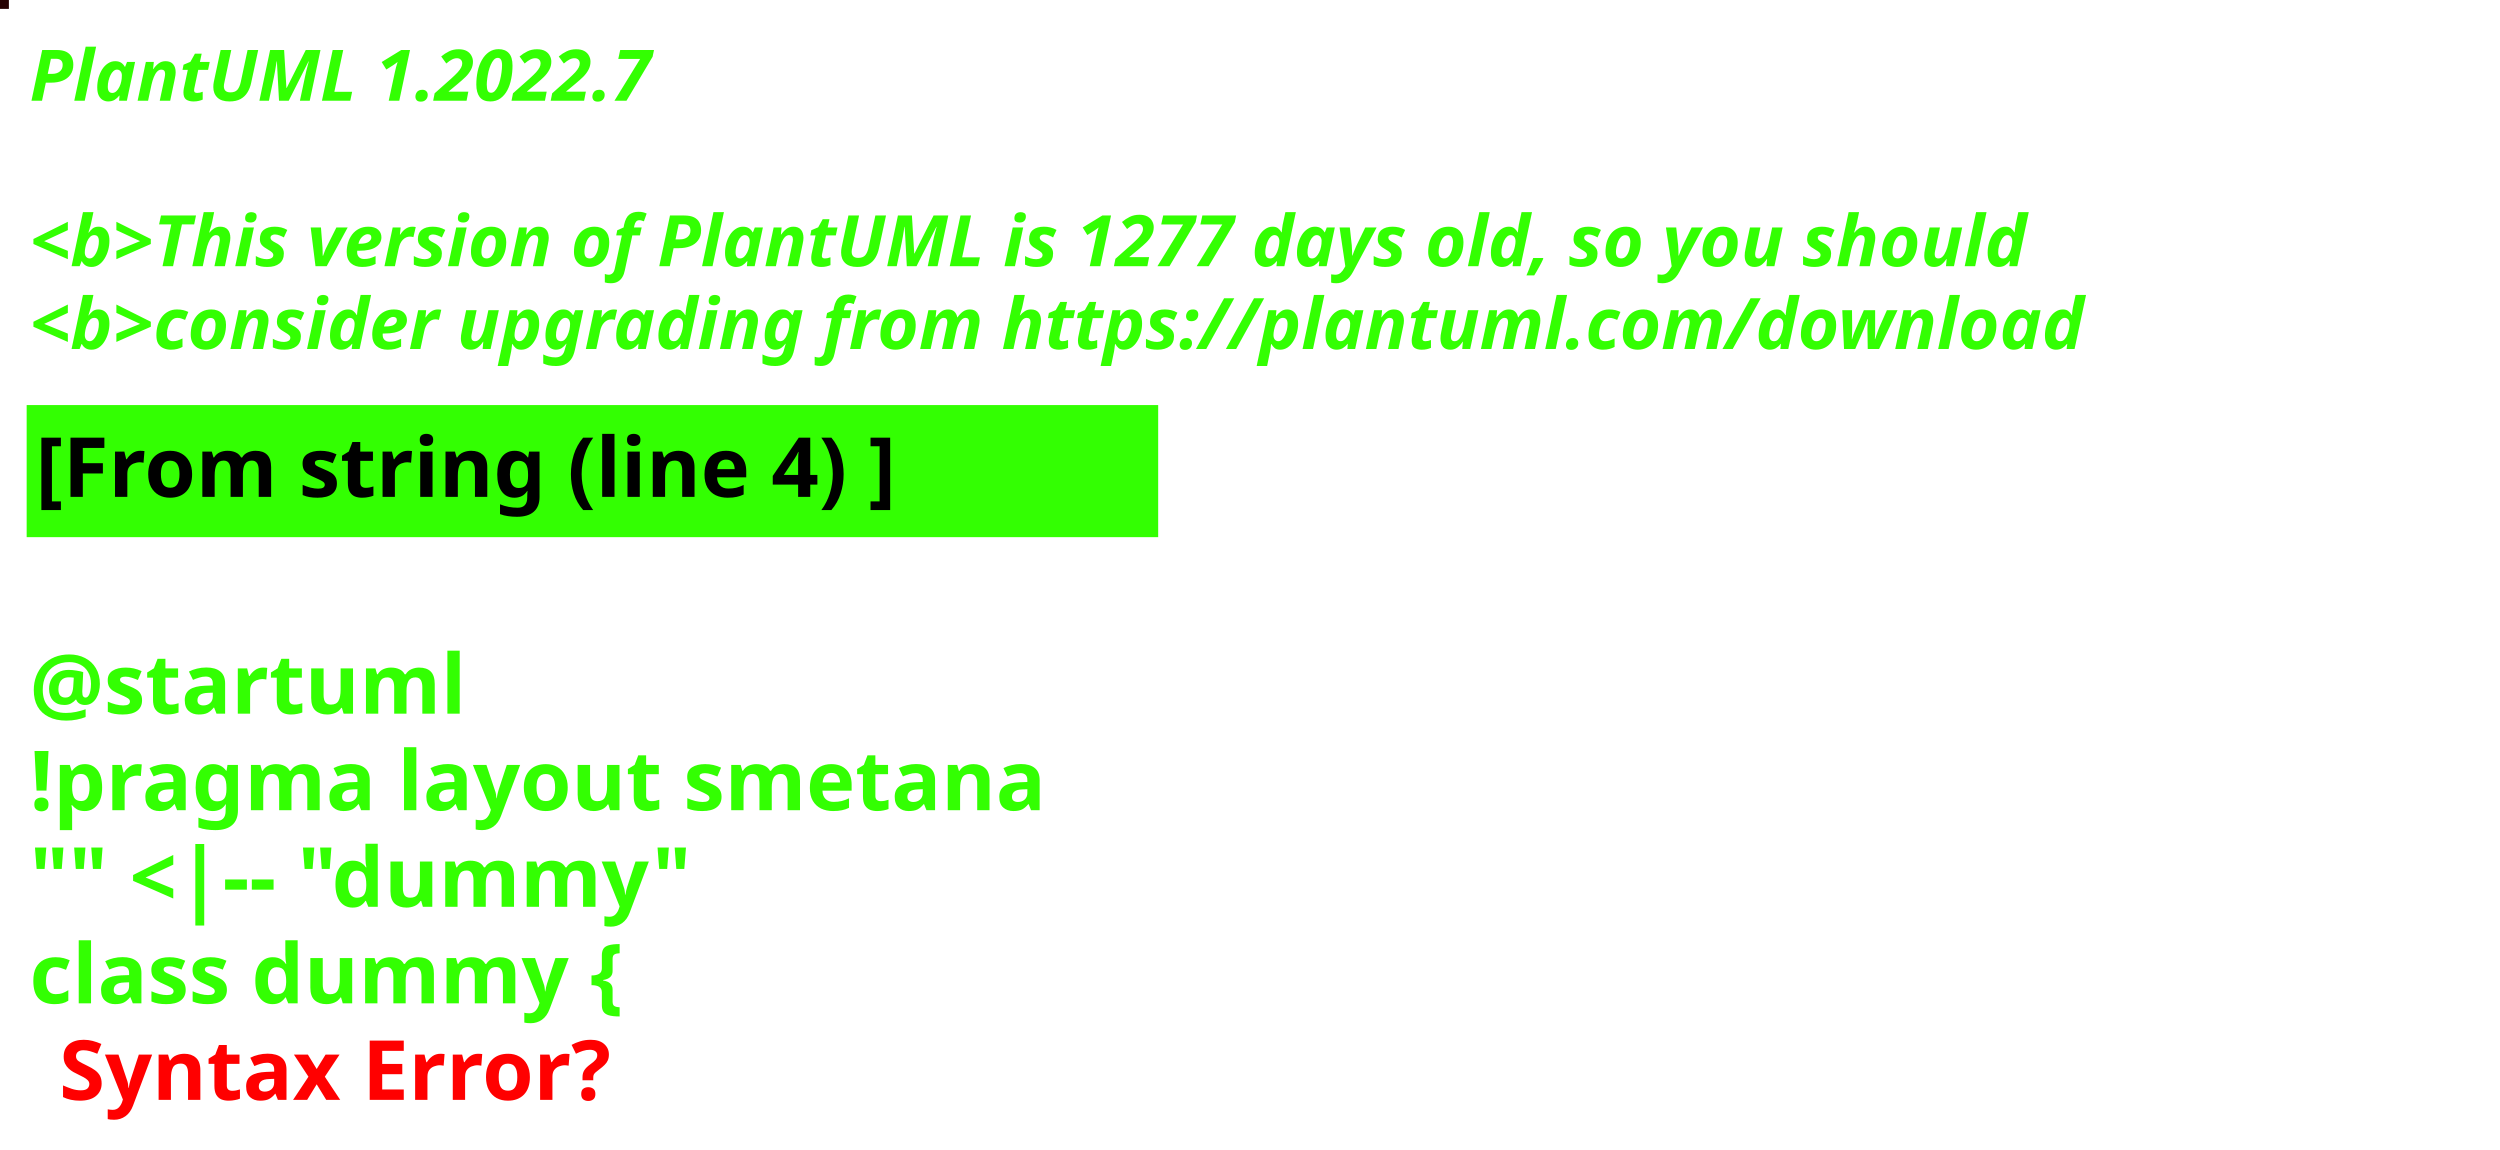
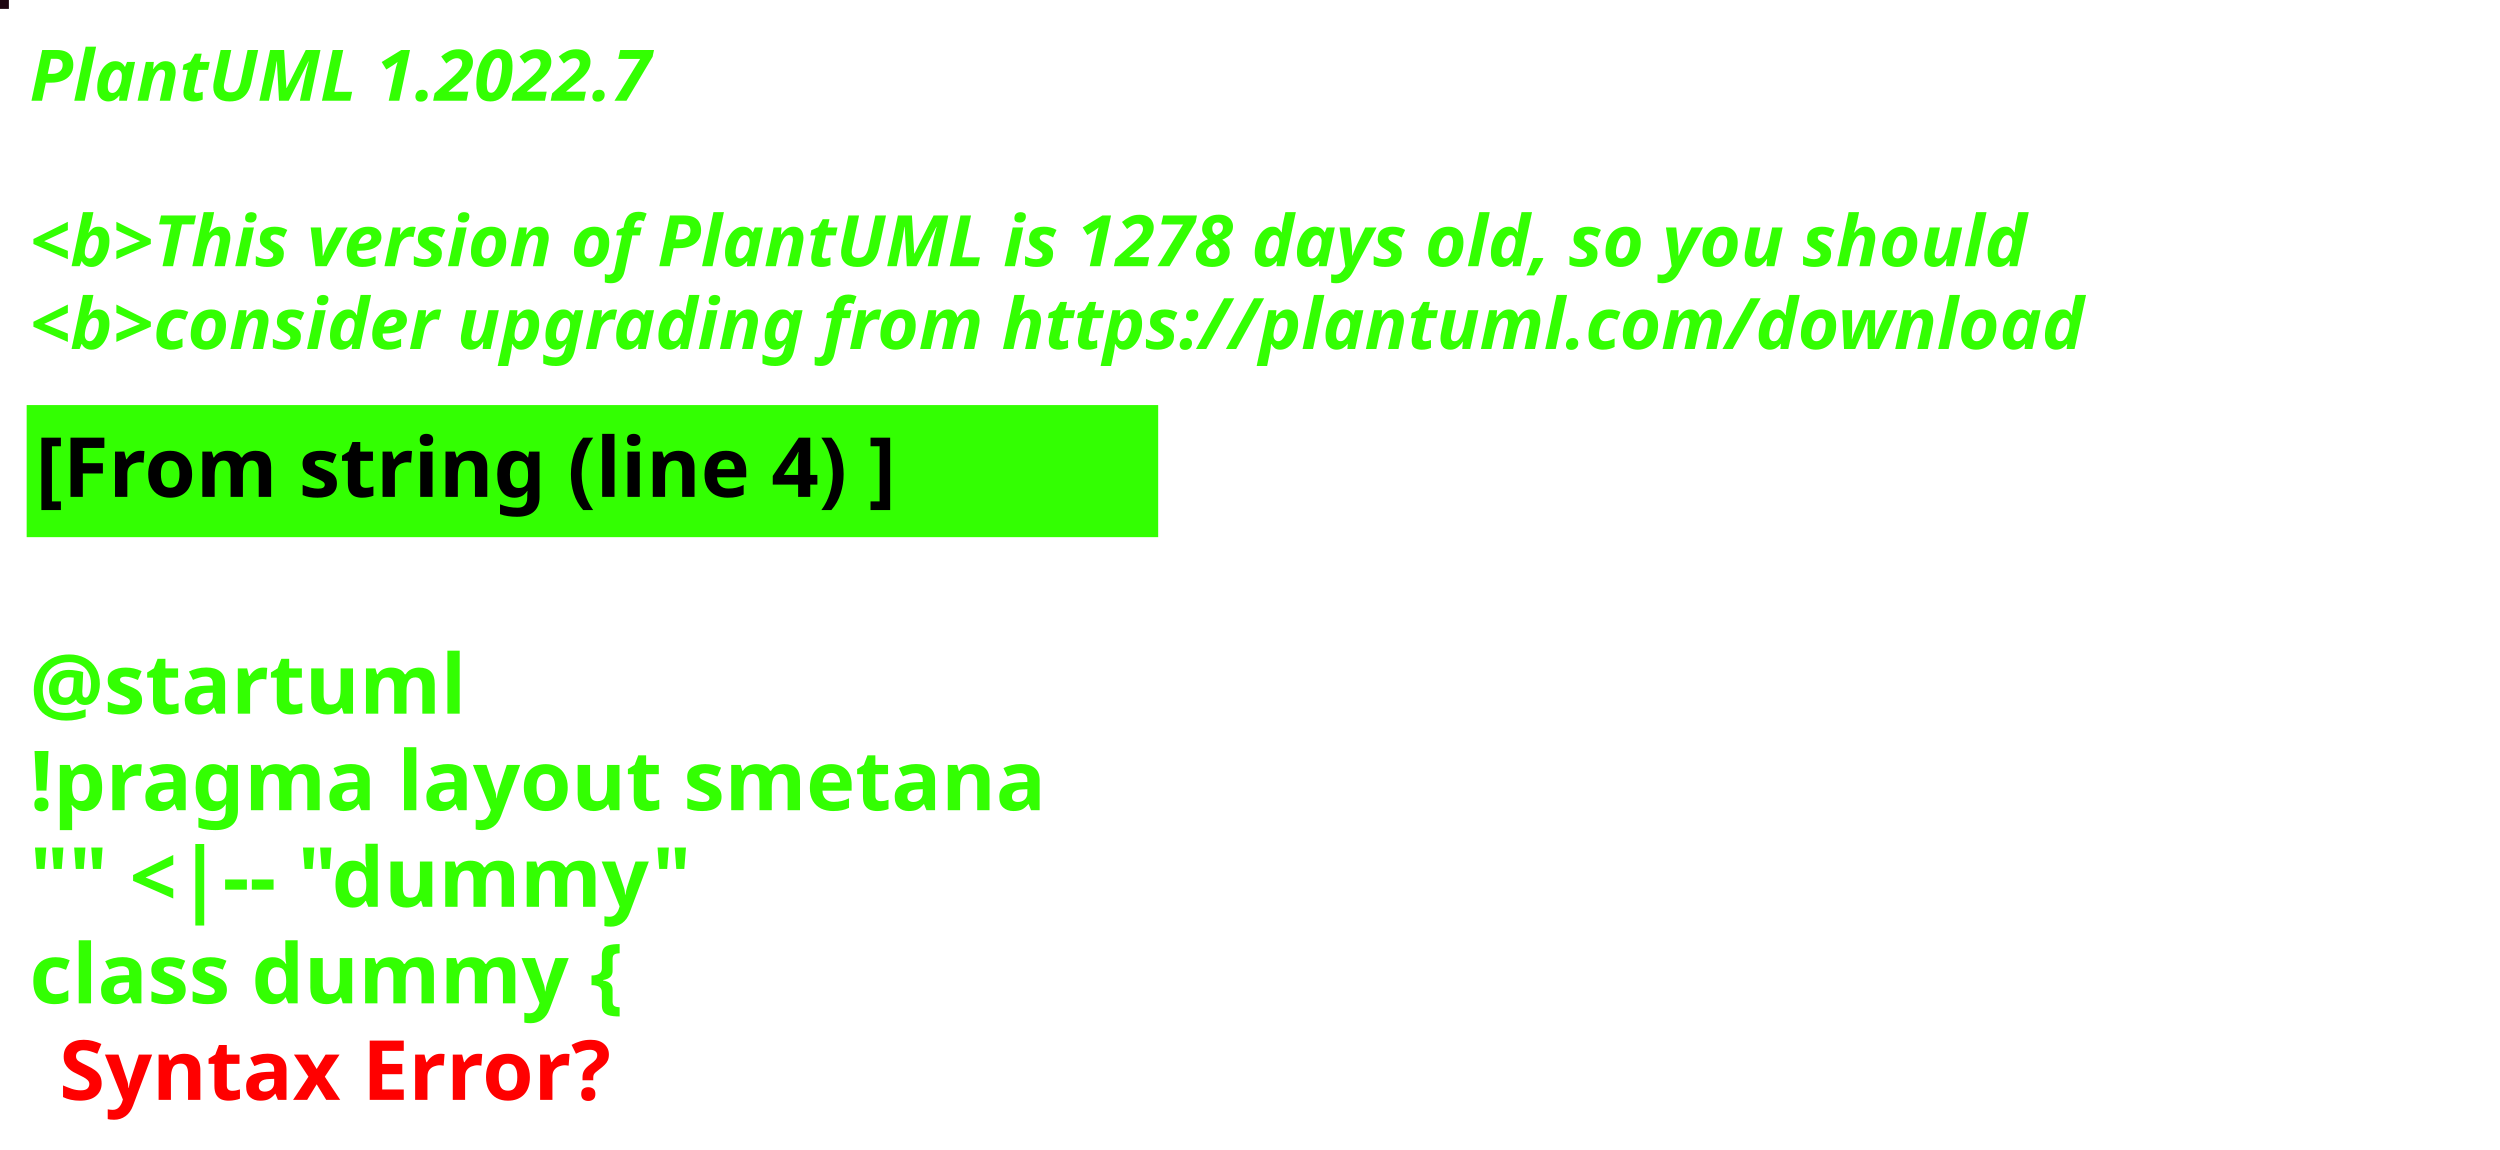
<svg xmlns="http://www.w3.org/2000/svg" contentStyleType="text/css" height="194px" preserveAspectRatio="none" style="width:422px;height:194px;background:#000000;" version="1.1" viewBox="0 0 422 194" width="422px" zoomAndPan="magnify">
  <defs />
  <g>
-     <rect fill="#260102" height="1" style="stroke:#260102;stroke-width:1.0;" width="1" x="0" y="0" />
+     <rect fill="#1E0511" height="1" style="stroke:#1E0511;stroke-width:1.0;" width="1" x="0" y="0" />
    <text fill="#33FF02" font-family="sans-serif" font-size="12" font-style="italic" font-weight="bold" lengthAdjust="spacing" textLength="127" x="5" y="17">PlantUML 1.2022.7</text>
    <text fill="#33FF02" font-family="sans-serif" font-size="12" font-style="italic" font-weight="bold" lengthAdjust="spacing" textLength="4" x="5" y="30.969"> </text>
-     <text fill="#33FF02" font-family="sans-serif" font-size="12" font-style="italic" font-weight="bold" lengthAdjust="spacing" textLength="407" x="5" y="44.938">&lt;b&gt;This version of PlantUML is 1277 days old, so you should</text>
+     <text fill="#33FF02" font-family="sans-serif" font-size="12" font-style="italic" font-weight="bold" lengthAdjust="spacing" textLength="407" x="5" y="44.938">&lt;b&gt;This version of PlantUML is 1278 days old, so you should</text>
    <text fill="#33FF02" font-family="sans-serif" font-size="12" font-style="italic" font-weight="bold" lengthAdjust="spacing" textLength="408" x="5" y="58.906">&lt;b&gt;consider upgrading from https://plantuml.com/download</text>
    <rect fill="#33FF02" height="21.297" style="stroke:#33FF02;stroke-width:1.0;" width="190" x="5" y="68.875" />
    <text fill="#000000" font-family="sans-serif" font-size="14" font-weight="bold" lengthAdjust="spacing" textLength="168" x="6" y="83.875">[From string (line 4) ]</text>
    <text fill="#33FF02" font-family="sans-serif" font-size="14" font-weight="bold" lengthAdjust="spacing" textLength="5" x="5" y="104.172"> </text>
    <text fill="#33FF02" font-family="sans-serif" font-size="14" font-weight="bold" lengthAdjust="spacing" textLength="79" x="5" y="120.469">@startuml</text>
    <text fill="#33FF02" font-family="sans-serif" font-size="14" font-weight="bold" lengthAdjust="spacing" textLength="190" x="5" y="136.766">!pragma layout smetana</text>
    <text fill="#33FF02" font-family="sans-serif" font-size="14" font-weight="bold" lengthAdjust="spacing" textLength="124" x="5" y="153.062">"" &lt;|-- "dummy"</text>
    <text fill="#33FF02" font-family="sans-serif" font-size="14" font-weight="bold" lengthAdjust="spacing" text-decoration="wavy underline" textLength="117" x="5" y="169.359">class dummy {</text>
    <text fill="#FF0000" font-family="sans-serif" font-size="14" font-weight="bold" lengthAdjust="spacing" textLength="106" x="10" y="185.656">Syntax Error?</text>
  </g>
</svg>
